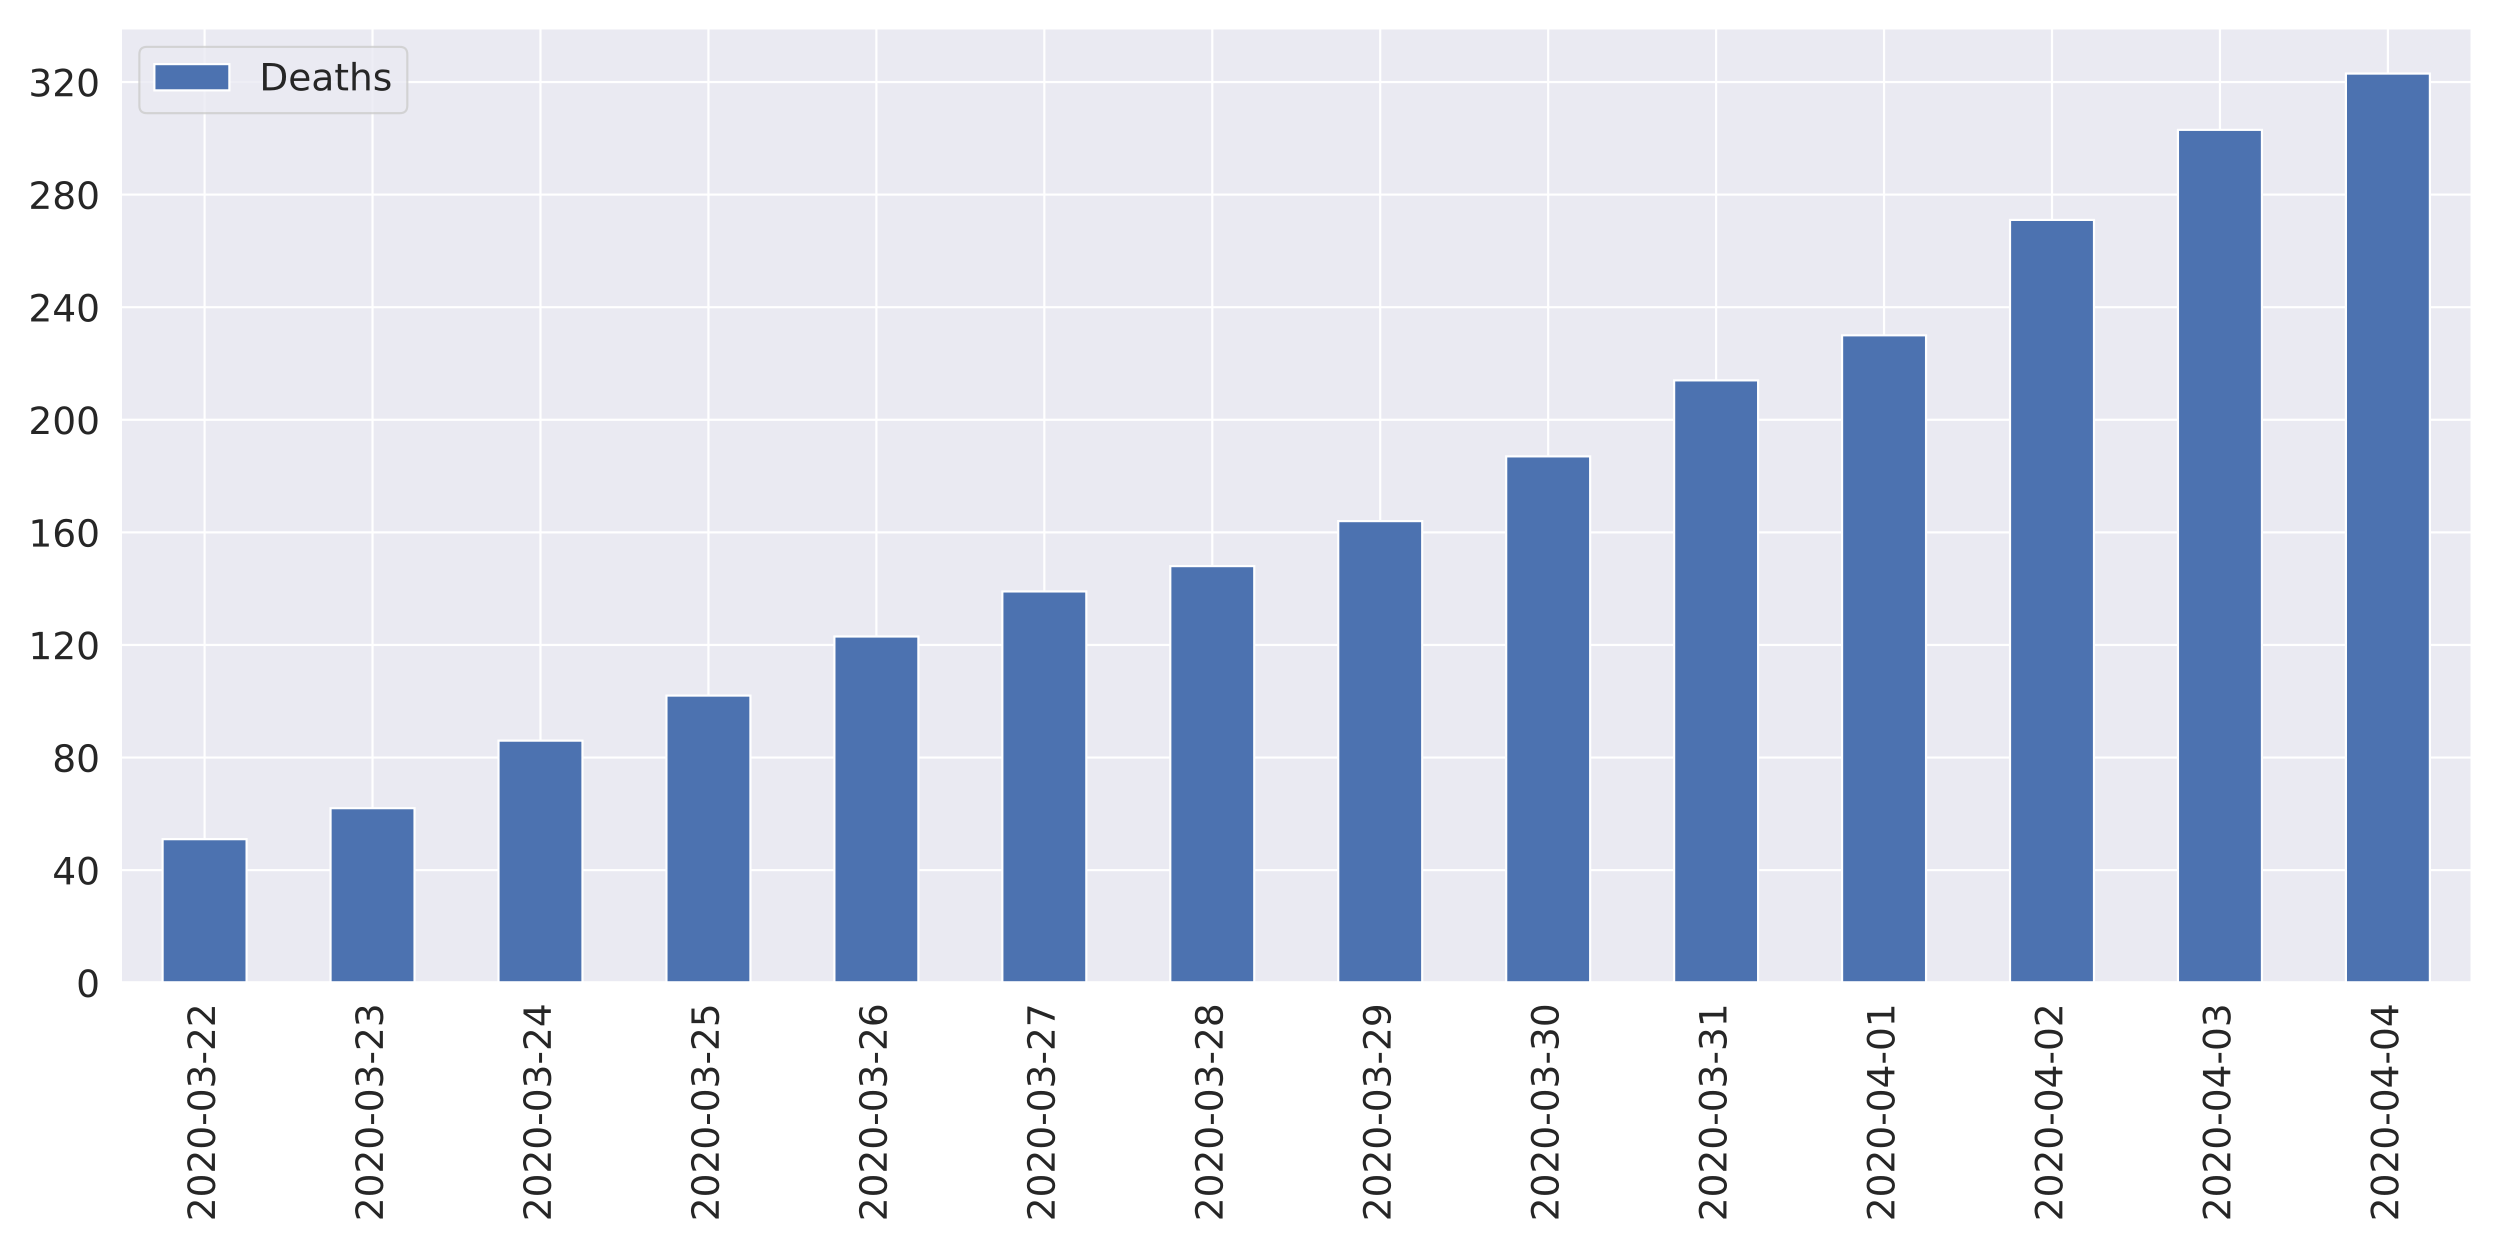
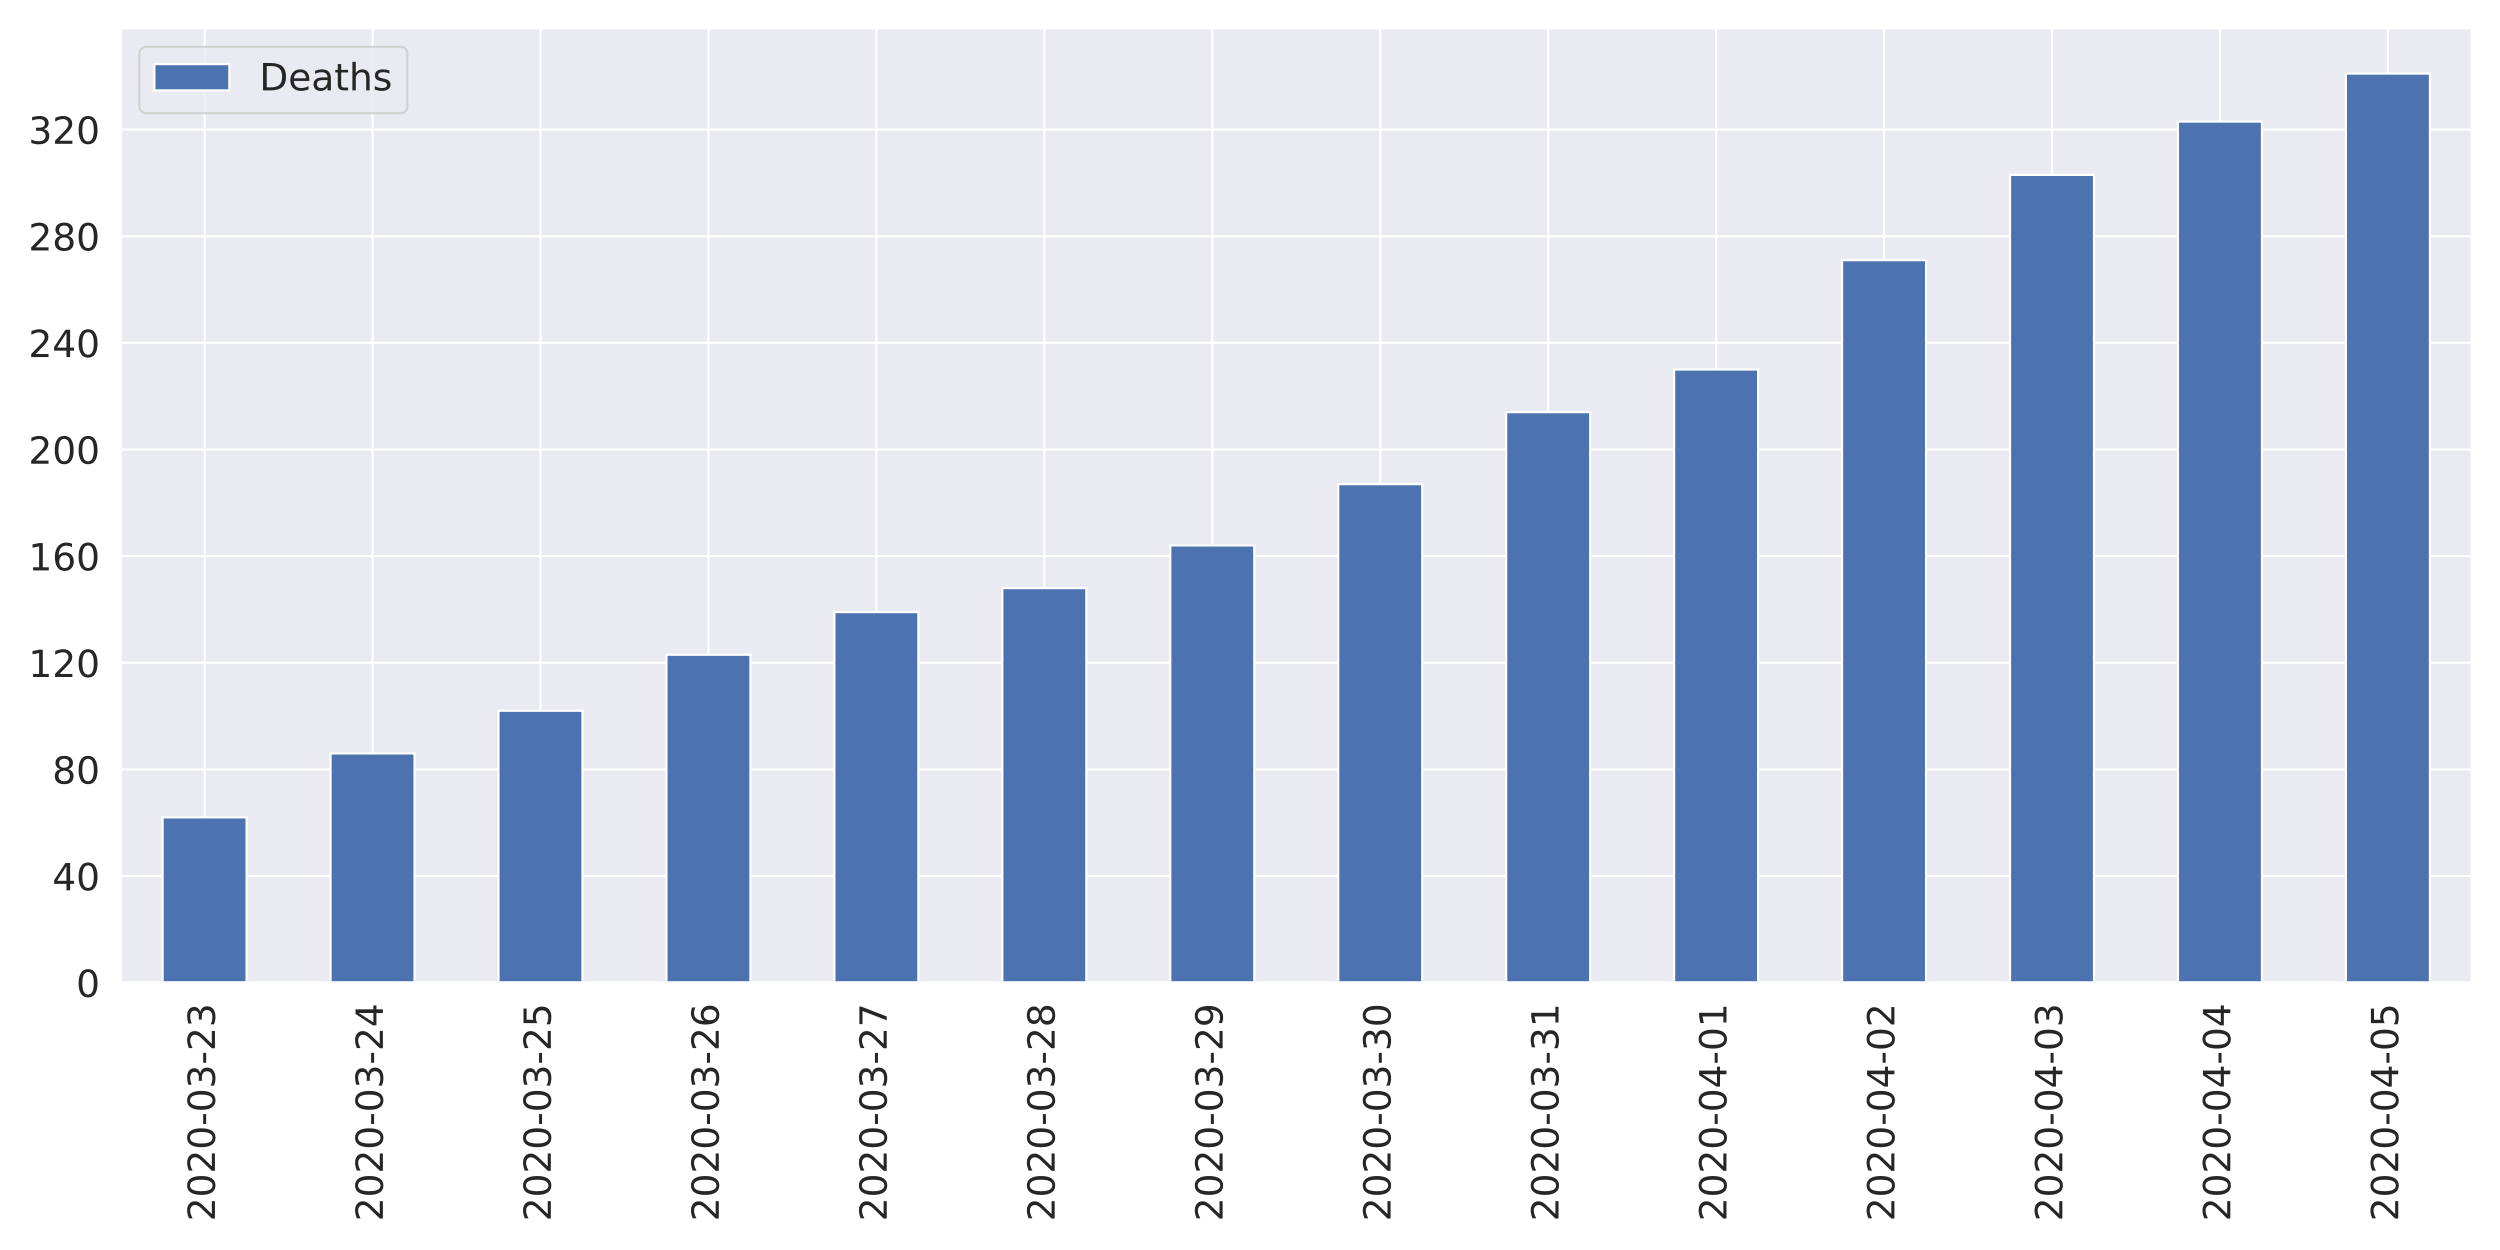
<svg xmlns="http://www.w3.org/2000/svg" xmlns:xlink="http://www.w3.org/1999/xlink" height="576pt" version="1.1" viewBox="0 0 1152 576" width="1152pt">
  <defs>
    <style type="text/css">
*{stroke-linecap:butt;stroke-linejoin:round;}
  </style>
  </defs>
  <g id="figure_1">
    <g id="patch_1">
      <path d="M 0 576  L 1152 576  L 1152 0  L 0 0  z " style="fill:#ffffff;" />
    </g>
    <g id="axes_1">
      <g id="patch_2">
        <path d="M 55.58 452.83  L 1139.04 452.83  L 1139.04 12.96  L 55.58 12.96  z " style="fill:#eaeaf2;" />
      </g>
      <g id="matplotlib.axis_1">
        <g id="xtick_1">
          <g id="line2d_1">
            <path clip-path="url(#p7d0ca9d0f2)" d="M 94.275 452.83  L 94.275 12.96  " style="fill:none;stroke:#ffffff;stroke-linecap:round;" />
          </g>
          <g id="text_1">
            <defs>
              <path d="M 19.188 8.297  L 53.609 8.297  L 53.609 0  L 7.328 0  L 7.328 8.297  Q 12.938 14.109 22.625 23.891  Q 32.328 33.688 34.812 36.531  Q 39.547 41.844 41.422 45.531  Q 43.312 49.219 43.312 52.781  Q 43.312 58.594 39.234 62.25  Q 35.156 65.922 28.609 65.922  Q 23.969 65.922 18.812 64.312  Q 13.672 62.703 7.812 59.422  L 7.812 69.391  Q 13.766 71.781 18.938 73  Q 24.125 74.219 28.422 74.219  Q 39.75 74.219 46.484 68.547  Q 53.219 62.891 53.219 53.422  Q 53.219 48.922 51.531 44.891  Q 49.859 40.875 45.406 35.406  Q 44.188 33.984 37.641 27.219  Q 31.109 20.453 19.188 8.297  z " id="DejaVuSans-50" />
              <path d="M 31.781 66.406  Q 24.172 66.406 20.328 58.906  Q 16.5 51.422 16.5 36.375  Q 16.5 21.391 20.328 13.891  Q 24.172 6.391 31.781 6.391  Q 39.453 6.391 43.281 13.891  Q 47.125 21.391 47.125 36.375  Q 47.125 51.422 43.281 58.906  Q 39.453 66.406 31.781 66.406  z M 31.781 74.219  Q 44.047 74.219 50.516 64.516  Q 56.984 54.828 56.984 36.375  Q 56.984 17.969 50.516 8.266  Q 44.047 -1.422 31.781 -1.422  Q 19.531 -1.422 13.062 8.266  Q 6.594 17.969 6.594 36.375  Q 6.594 54.828 13.062 64.516  Q 19.531 74.219 31.781 74.219  z " id="DejaVuSans-48" />
              <path d="M 4.891 31.391  L 31.203 31.391  L 31.203 23.391  L 4.891 23.391  z " id="DejaVuSans-45" />
              <path d="M 40.578 39.312  Q 47.656 37.797 51.625 33  Q 55.609 28.219 55.609 21.188  Q 55.609 10.406 48.188 4.484  Q 40.766 -1.422 27.094 -1.422  Q 22.516 -1.422 17.656 -0.516  Q 12.797 0.391 7.625 2.203  L 7.625 11.719  Q 11.719 9.328 16.594 8.109  Q 21.484 6.891 26.812 6.891  Q 36.078 6.891 40.938 10.547  Q 45.797 14.203 45.797 21.188  Q 45.797 27.641 41.281 31.266  Q 36.766 34.906 28.719 34.906  L 20.219 34.906  L 20.219 43.016  L 29.109 43.016  Q 36.375 43.016 40.234 45.922  Q 44.094 48.828 44.094 54.297  Q 44.094 59.906 40.109 62.906  Q 36.141 65.922 28.719 65.922  Q 24.656 65.922 20.016 65.031  Q 15.375 64.156 9.812 62.312  L 9.812 71.094  Q 15.438 72.656 20.344 73.438  Q 25.25 74.219 29.594 74.219  Q 40.828 74.219 47.359 69.109  Q 53.906 64.016 53.906 55.328  Q 53.906 49.266 50.438 45.094  Q 46.969 40.922 40.578 39.312  z " id="DejaVuSans-51" />
            </defs>
            <g style="fill:#262626;" transform="translate(99.0432 562.7538)rotate(-90)scale(0.1728 -0.1728)">
              <use xlink:href="#DejaVuSans-50" />
              <use x="63.623" xlink:href="#DejaVuSans-48" />
              <use x="127.246" xlink:href="#DejaVuSans-50" />
              <use x="190.869" xlink:href="#DejaVuSans-48" />
              <use x="254.492" xlink:href="#DejaVuSans-45" />
              <use x="290.576" xlink:href="#DejaVuSans-48" />
              <use x="354.199" xlink:href="#DejaVuSans-51" />
              <use x="417.822" xlink:href="#DejaVuSans-45" />
              <use x="453.906" xlink:href="#DejaVuSans-50" />
-               <use x="517.529" xlink:href="#DejaVuSans-50" />
+               <use x="517.529" xlink:href="#DejaVuSans-51" />
            </g>
          </g>
        </g>
        <g id="xtick_2">
          <g id="line2d_2">
            <path clip-path="url(#p7d0ca9d0f2)" d="M 171.665 452.83  L 171.665 12.96  " style="fill:none;stroke:#ffffff;stroke-linecap:round;" />
          </g>
          <g id="text_2">
+             <defs>
+               <path d="M 37.797 64.312  L 12.891 25.391  L 37.797 25.391  z M 35.203 72.906  L 47.609 72.906  L 47.609 25.391  L 58.016 25.391  L 58.016 17.188  L 47.609 17.188  L 47.609 0  L 37.797 0  L 37.797 17.188  L 4.891 17.188  L 4.891 26.703  z " id="DejaVuSans-52" />
+             </defs>
            <g style="fill:#262626;" transform="translate(176.4332 562.7538)rotate(-90)scale(0.1728 -0.1728)">
              <use xlink:href="#DejaVuSans-50" />
              <use x="63.623" xlink:href="#DejaVuSans-48" />
              <use x="127.246" xlink:href="#DejaVuSans-50" />
              <use x="190.869" xlink:href="#DejaVuSans-48" />
              <use x="254.492" xlink:href="#DejaVuSans-45" />
              <use x="290.576" xlink:href="#DejaVuSans-48" />
              <use x="354.199" xlink:href="#DejaVuSans-51" />
              <use x="417.822" xlink:href="#DejaVuSans-45" />
              <use x="453.906" xlink:href="#DejaVuSans-50" />
-               <use x="517.529" xlink:href="#DejaVuSans-51" />
+               <use x="517.529" xlink:href="#DejaVuSans-52" />
            </g>
          </g>
        </g>
        <g id="xtick_3">
          <g id="line2d_3">
            <path clip-path="url(#p7d0ca9d0f2)" d="M 249.055 452.83  L 249.055 12.96  " style="fill:none;stroke:#ffffff;stroke-linecap:round;" />
          </g>
          <g id="text_3">
            <defs>
-               <path d="M 37.797 64.312  L 12.891 25.391  L 37.797 25.391  z M 35.203 72.906  L 47.609 72.906  L 47.609 25.391  L 58.016 25.391  L 58.016 17.188  L 47.609 17.188  L 47.609 0  L 37.797 0  L 37.797 17.188  L 4.891 17.188  L 4.891 26.703  z " id="DejaVuSans-52" />
+               <path d="M 10.797 72.906  L 49.516 72.906  L 49.516 64.594  L 19.828 64.594  L 19.828 46.734  Q 21.969 47.469 24.109 47.828  Q 26.266 48.188 28.422 48.188  Q 40.625 48.188 47.75 41.5  Q 54.891 34.812 54.891 23.391  Q 54.891 11.625 47.562 5.094  Q 40.234 -1.422 26.906 -1.422  Q 22.312 -1.422 17.547 -0.641  Q 12.797 0.141 7.719 1.703  L 7.719 11.625  Q 12.109 9.234 16.797 8.062  Q 21.484 6.891 26.703 6.891  Q 35.156 6.891 40.078 11.328  Q 45.016 15.766 45.016 23.391  Q 45.016 31 40.078 35.438  Q 35.156 39.891 26.703 39.891  Q 22.75 39.891 18.812 39.016  Q 14.891 38.141 10.797 36.281  z " id="DejaVuSans-53" />
            </defs>
            <g style="fill:#262626;" transform="translate(253.8232 562.7538)rotate(-90)scale(0.1728 -0.1728)">
              <use xlink:href="#DejaVuSans-50" />
              <use x="63.623" xlink:href="#DejaVuSans-48" />
              <use x="127.246" xlink:href="#DejaVuSans-50" />
              <use x="190.869" xlink:href="#DejaVuSans-48" />
              <use x="254.492" xlink:href="#DejaVuSans-45" />
              <use x="290.576" xlink:href="#DejaVuSans-48" />
              <use x="354.199" xlink:href="#DejaVuSans-51" />
              <use x="417.822" xlink:href="#DejaVuSans-45" />
              <use x="453.906" xlink:href="#DejaVuSans-50" />
-               <use x="517.529" xlink:href="#DejaVuSans-52" />
+               <use x="517.529" xlink:href="#DejaVuSans-53" />
            </g>
          </g>
        </g>
        <g id="xtick_4">
          <g id="line2d_4">
            <path clip-path="url(#p7d0ca9d0f2)" d="M 326.445 452.83  L 326.445 12.96  " style="fill:none;stroke:#ffffff;stroke-linecap:round;" />
          </g>
          <g id="text_4">
            <defs>
-               <path d="M 10.797 72.906  L 49.516 72.906  L 49.516 64.594  L 19.828 64.594  L 19.828 46.734  Q 21.969 47.469 24.109 47.828  Q 26.266 48.188 28.422 48.188  Q 40.625 48.188 47.75 41.5  Q 54.891 34.812 54.891 23.391  Q 54.891 11.625 47.562 5.094  Q 40.234 -1.422 26.906 -1.422  Q 22.312 -1.422 17.547 -0.641  Q 12.797 0.141 7.719 1.703  L 7.719 11.625  Q 12.109 9.234 16.797 8.062  Q 21.484 6.891 26.703 6.891  Q 35.156 6.891 40.078 11.328  Q 45.016 15.766 45.016 23.391  Q 45.016 31 40.078 35.438  Q 35.156 39.891 26.703 39.891  Q 22.75 39.891 18.812 39.016  Q 14.891 38.141 10.797 36.281  z " id="DejaVuSans-53" />
+               <path d="M 33.016 40.375  Q 26.375 40.375 22.484 35.828  Q 18.609 31.297 18.609 23.391  Q 18.609 15.531 22.484 10.953  Q 26.375 6.391 33.016 6.391  Q 39.656 6.391 43.531 10.953  Q 47.406 15.531 47.406 23.391  Q 47.406 31.297 43.531 35.828  Q 39.656 40.375 33.016 40.375  z M 52.594 71.297  L 52.594 62.312  Q 48.875 64.062 45.094 64.984  Q 41.312 65.922 37.594 65.922  Q 27.828 65.922 22.672 59.328  Q 17.531 52.734 16.797 39.406  Q 19.672 43.656 24.016 45.922  Q 28.375 48.188 33.594 48.188  Q 44.578 48.188 50.953 41.516  Q 57.328 34.859 57.328 23.391  Q 57.328 12.156 50.688 5.359  Q 44.047 -1.422 33.016 -1.422  Q 20.359 -1.422 13.672 8.266  Q 6.984 17.969 6.984 36.375  Q 6.984 53.656 15.188 63.938  Q 23.391 74.219 37.203 74.219  Q 40.922 74.219 44.703 73.484  Q 48.484 72.75 52.594 71.297  z " id="DejaVuSans-54" />
            </defs>
            <g style="fill:#262626;" transform="translate(331.2132 562.7538)rotate(-90)scale(0.1728 -0.1728)">
              <use xlink:href="#DejaVuSans-50" />
              <use x="63.623" xlink:href="#DejaVuSans-48" />
              <use x="127.246" xlink:href="#DejaVuSans-50" />
              <use x="190.869" xlink:href="#DejaVuSans-48" />
              <use x="254.492" xlink:href="#DejaVuSans-45" />
              <use x="290.576" xlink:href="#DejaVuSans-48" />
              <use x="354.199" xlink:href="#DejaVuSans-51" />
              <use x="417.822" xlink:href="#DejaVuSans-45" />
              <use x="453.906" xlink:href="#DejaVuSans-50" />
-               <use x="517.529" xlink:href="#DejaVuSans-53" />
+               <use x="517.529" xlink:href="#DejaVuSans-54" />
            </g>
          </g>
        </g>
        <g id="xtick_5">
          <g id="line2d_5">
            <path clip-path="url(#p7d0ca9d0f2)" d="M 403.835 452.83  L 403.835 12.96  " style="fill:none;stroke:#ffffff;stroke-linecap:round;" />
          </g>
          <g id="text_5">
            <defs>
-               <path d="M 33.016 40.375  Q 26.375 40.375 22.484 35.828  Q 18.609 31.297 18.609 23.391  Q 18.609 15.531 22.484 10.953  Q 26.375 6.391 33.016 6.391  Q 39.656 6.391 43.531 10.953  Q 47.406 15.531 47.406 23.391  Q 47.406 31.297 43.531 35.828  Q 39.656 40.375 33.016 40.375  z M 52.594 71.297  L 52.594 62.312  Q 48.875 64.062 45.094 64.984  Q 41.312 65.922 37.594 65.922  Q 27.828 65.922 22.672 59.328  Q 17.531 52.734 16.797 39.406  Q 19.672 43.656 24.016 45.922  Q 28.375 48.188 33.594 48.188  Q 44.578 48.188 50.953 41.516  Q 57.328 34.859 57.328 23.391  Q 57.328 12.156 50.688 5.359  Q 44.047 -1.422 33.016 -1.422  Q 20.359 -1.422 13.672 8.266  Q 6.984 17.969 6.984 36.375  Q 6.984 53.656 15.188 63.938  Q 23.391 74.219 37.203 74.219  Q 40.922 74.219 44.703 73.484  Q 48.484 72.75 52.594 71.297  z " id="DejaVuSans-54" />
+               <path d="M 8.203 72.906  L 55.078 72.906  L 55.078 68.703  L 28.609 0  L 18.312 0  L 43.219 64.594  L 8.203 64.594  z " id="DejaVuSans-55" />
            </defs>
            <g style="fill:#262626;" transform="translate(408.6032 562.7538)rotate(-90)scale(0.1728 -0.1728)">
              <use xlink:href="#DejaVuSans-50" />
              <use x="63.623" xlink:href="#DejaVuSans-48" />
              <use x="127.246" xlink:href="#DejaVuSans-50" />
              <use x="190.869" xlink:href="#DejaVuSans-48" />
              <use x="254.492" xlink:href="#DejaVuSans-45" />
              <use x="290.576" xlink:href="#DejaVuSans-48" />
              <use x="354.199" xlink:href="#DejaVuSans-51" />
              <use x="417.822" xlink:href="#DejaVuSans-45" />
              <use x="453.906" xlink:href="#DejaVuSans-50" />
-               <use x="517.529" xlink:href="#DejaVuSans-54" />
+               <use x="517.529" xlink:href="#DejaVuSans-55" />
            </g>
          </g>
        </g>
        <g id="xtick_6">
          <g id="line2d_6">
            <path clip-path="url(#p7d0ca9d0f2)" d="M 481.225 452.83  L 481.225 12.96  " style="fill:none;stroke:#ffffff;stroke-linecap:round;" />
          </g>
          <g id="text_6">
            <defs>
-               <path d="M 8.203 72.906  L 55.078 72.906  L 55.078 68.703  L 28.609 0  L 18.312 0  L 43.219 64.594  L 8.203 64.594  z " id="DejaVuSans-55" />
+               <path d="M 31.781 34.625  Q 24.75 34.625 20.719 30.859  Q 16.703 27.094 16.703 20.516  Q 16.703 13.922 20.719 10.156  Q 24.75 6.391 31.781 6.391  Q 38.812 6.391 42.859 10.172  Q 46.922 13.969 46.922 20.516  Q 46.922 27.094 42.891 30.859  Q 38.875 34.625 31.781 34.625  z M 21.922 38.812  Q 15.578 40.375 12.031 44.719  Q 8.5 49.078 8.5 55.328  Q 8.5 64.062 14.719 69.141  Q 20.953 74.219 31.781 74.219  Q 42.672 74.219 48.875 69.141  Q 55.078 64.062 55.078 55.328  Q 55.078 49.078 51.531 44.719  Q 48 40.375 41.703 38.812  Q 48.828 37.156 52.797 32.312  Q 56.781 27.484 56.781 20.516  Q 56.781 9.906 50.312 4.234  Q 43.844 -1.422 31.781 -1.422  Q 19.734 -1.422 13.25 4.234  Q 6.781 9.906 6.781 20.516  Q 6.781 27.484 10.781 32.312  Q 14.797 37.156 21.922 38.812  z M 18.312 54.391  Q 18.312 48.734 21.844 45.562  Q 25.391 42.391 31.781 42.391  Q 38.141 42.391 41.719 45.562  Q 45.312 48.734 45.312 54.391  Q 45.312 60.062 41.719 63.234  Q 38.141 66.406 31.781 66.406  Q 25.391 66.406 21.844 63.234  Q 18.312 60.062 18.312 54.391  z " id="DejaVuSans-56" />
            </defs>
            <g style="fill:#262626;" transform="translate(485.9932 562.7538)rotate(-90)scale(0.1728 -0.1728)">
              <use xlink:href="#DejaVuSans-50" />
              <use x="63.623" xlink:href="#DejaVuSans-48" />
              <use x="127.246" xlink:href="#DejaVuSans-50" />
              <use x="190.869" xlink:href="#DejaVuSans-48" />
              <use x="254.492" xlink:href="#DejaVuSans-45" />
              <use x="290.576" xlink:href="#DejaVuSans-48" />
              <use x="354.199" xlink:href="#DejaVuSans-51" />
              <use x="417.822" xlink:href="#DejaVuSans-45" />
              <use x="453.906" xlink:href="#DejaVuSans-50" />
-               <use x="517.529" xlink:href="#DejaVuSans-55" />
+               <use x="517.529" xlink:href="#DejaVuSans-56" />
            </g>
          </g>
        </g>
        <g id="xtick_7">
          <g id="line2d_7">
            <path clip-path="url(#p7d0ca9d0f2)" d="M 558.615 452.83  L 558.615 12.96  " style="fill:none;stroke:#ffffff;stroke-linecap:round;" />
          </g>
          <g id="text_7">
            <defs>
-               <path d="M 31.781 34.625  Q 24.75 34.625 20.719 30.859  Q 16.703 27.094 16.703 20.516  Q 16.703 13.922 20.719 10.156  Q 24.75 6.391 31.781 6.391  Q 38.812 6.391 42.859 10.172  Q 46.922 13.969 46.922 20.516  Q 46.922 27.094 42.891 30.859  Q 38.875 34.625 31.781 34.625  z M 21.922 38.812  Q 15.578 40.375 12.031 44.719  Q 8.5 49.078 8.5 55.328  Q 8.5 64.062 14.719 69.141  Q 20.953 74.219 31.781 74.219  Q 42.672 74.219 48.875 69.141  Q 55.078 64.062 55.078 55.328  Q 55.078 49.078 51.531 44.719  Q 48 40.375 41.703 38.812  Q 48.828 37.156 52.797 32.312  Q 56.781 27.484 56.781 20.516  Q 56.781 9.906 50.312 4.234  Q 43.844 -1.422 31.781 -1.422  Q 19.734 -1.422 13.25 4.234  Q 6.781 9.906 6.781 20.516  Q 6.781 27.484 10.781 32.312  Q 14.797 37.156 21.922 38.812  z M 18.312 54.391  Q 18.312 48.734 21.844 45.562  Q 25.391 42.391 31.781 42.391  Q 38.141 42.391 41.719 45.562  Q 45.312 48.734 45.312 54.391  Q 45.312 60.062 41.719 63.234  Q 38.141 66.406 31.781 66.406  Q 25.391 66.406 21.844 63.234  Q 18.312 60.062 18.312 54.391  z " id="DejaVuSans-56" />
+               <path d="M 10.984 1.516  L 10.984 10.5  Q 14.703 8.734 18.5 7.812  Q 22.312 6.891 25.984 6.891  Q 35.75 6.891 40.891 13.453  Q 46.047 20.016 46.781 33.406  Q 43.953 29.203 39.594 26.953  Q 35.25 24.703 29.984 24.703  Q 19.047 24.703 12.672 31.312  Q 6.297 37.938 6.297 49.422  Q 6.297 60.641 12.938 67.422  Q 19.578 74.219 30.609 74.219  Q 43.266 74.219 49.922 64.516  Q 56.594 54.828 56.594 36.375  Q 56.594 19.141 48.406 8.859  Q 40.234 -1.422 26.422 -1.422  Q 22.703 -1.422 18.891 -0.688  Q 15.094 0.047 10.984 1.516  z M 30.609 32.422  Q 37.25 32.422 41.125 36.953  Q 45.016 41.5 45.016 49.422  Q 45.016 57.281 41.125 61.844  Q 37.25 66.406 30.609 66.406  Q 23.969 66.406 20.094 61.844  Q 16.219 57.281 16.219 49.422  Q 16.219 41.5 20.094 36.953  Q 23.969 32.422 30.609 32.422  z " id="DejaVuSans-57" />
            </defs>
            <g style="fill:#262626;" transform="translate(563.3832 562.7538)rotate(-90)scale(0.1728 -0.1728)">
              <use xlink:href="#DejaVuSans-50" />
              <use x="63.623" xlink:href="#DejaVuSans-48" />
              <use x="127.246" xlink:href="#DejaVuSans-50" />
              <use x="190.869" xlink:href="#DejaVuSans-48" />
              <use x="254.492" xlink:href="#DejaVuSans-45" />
              <use x="290.576" xlink:href="#DejaVuSans-48" />
              <use x="354.199" xlink:href="#DejaVuSans-51" />
              <use x="417.822" xlink:href="#DejaVuSans-45" />
              <use x="453.906" xlink:href="#DejaVuSans-50" />
-               <use x="517.529" xlink:href="#DejaVuSans-56" />
+               <use x="517.529" xlink:href="#DejaVuSans-57" />
            </g>
          </g>
        </g>
        <g id="xtick_8">
          <g id="line2d_8">
            <path clip-path="url(#p7d0ca9d0f2)" d="M 636.005 452.83  L 636.005 12.96  " style="fill:none;stroke:#ffffff;stroke-linecap:round;" />
          </g>
          <g id="text_8">
-             <defs>
-               <path d="M 10.984 1.516  L 10.984 10.5  Q 14.703 8.734 18.5 7.812  Q 22.312 6.891 25.984 6.891  Q 35.75 6.891 40.891 13.453  Q 46.047 20.016 46.781 33.406  Q 43.953 29.203 39.594 26.953  Q 35.25 24.703 29.984 24.703  Q 19.047 24.703 12.672 31.312  Q 6.297 37.938 6.297 49.422  Q 6.297 60.641 12.938 67.422  Q 19.578 74.219 30.609 74.219  Q 43.266 74.219 49.922 64.516  Q 56.594 54.828 56.594 36.375  Q 56.594 19.141 48.406 8.859  Q 40.234 -1.422 26.422 -1.422  Q 22.703 -1.422 18.891 -0.688  Q 15.094 0.047 10.984 1.516  z M 30.609 32.422  Q 37.25 32.422 41.125 36.953  Q 45.016 41.5 45.016 49.422  Q 45.016 57.281 41.125 61.844  Q 37.25 66.406 30.609 66.406  Q 23.969 66.406 20.094 61.844  Q 16.219 57.281 16.219 49.422  Q 16.219 41.5 20.094 36.953  Q 23.969 32.422 30.609 32.422  z " id="DejaVuSans-57" />
-             </defs>
            <g style="fill:#262626;" transform="translate(640.7732 562.7538)rotate(-90)scale(0.1728 -0.1728)">
              <use xlink:href="#DejaVuSans-50" />
              <use x="63.623" xlink:href="#DejaVuSans-48" />
              <use x="127.246" xlink:href="#DejaVuSans-50" />
              <use x="190.869" xlink:href="#DejaVuSans-48" />
              <use x="254.492" xlink:href="#DejaVuSans-45" />
              <use x="290.576" xlink:href="#DejaVuSans-48" />
              <use x="354.199" xlink:href="#DejaVuSans-51" />
              <use x="417.822" xlink:href="#DejaVuSans-45" />
-               <use x="453.906" xlink:href="#DejaVuSans-50" />
-               <use x="517.529" xlink:href="#DejaVuSans-57" />
+               <use x="453.906" xlink:href="#DejaVuSans-51" />
+               <use x="517.529" xlink:href="#DejaVuSans-48" />
            </g>
          </g>
        </g>
        <g id="xtick_9">
          <g id="line2d_9">
            <path clip-path="url(#p7d0ca9d0f2)" d="M 713.395 452.83  L 713.395 12.96  " style="fill:none;stroke:#ffffff;stroke-linecap:round;" />
          </g>
          <g id="text_9">
+             <defs>
+               <path d="M 12.406 8.297  L 28.516 8.297  L 28.516 63.922  L 10.984 60.406  L 10.984 69.391  L 28.422 72.906  L 38.281 72.906  L 38.281 8.297  L 54.391 8.297  L 54.391 0  L 12.406 0  z " id="DejaVuSans-49" />
+             </defs>
            <g style="fill:#262626;" transform="translate(718.1632 562.7538)rotate(-90)scale(0.1728 -0.1728)">
              <use xlink:href="#DejaVuSans-50" />
              <use x="63.623" xlink:href="#DejaVuSans-48" />
              <use x="127.246" xlink:href="#DejaVuSans-50" />
              <use x="190.869" xlink:href="#DejaVuSans-48" />
              <use x="254.492" xlink:href="#DejaVuSans-45" />
              <use x="290.576" xlink:href="#DejaVuSans-48" />
              <use x="354.199" xlink:href="#DejaVuSans-51" />
              <use x="417.822" xlink:href="#DejaVuSans-45" />
              <use x="453.906" xlink:href="#DejaVuSans-51" />
-               <use x="517.529" xlink:href="#DejaVuSans-48" />
+               <use x="517.529" xlink:href="#DejaVuSans-49" />
            </g>
          </g>
        </g>
        <g id="xtick_10">
          <g id="line2d_10">
            <path clip-path="url(#p7d0ca9d0f2)" d="M 790.785 452.83  L 790.785 12.96  " style="fill:none;stroke:#ffffff;stroke-linecap:round;" />
          </g>
          <g id="text_10">
-             <defs>
-               <path d="M 12.406 8.297  L 28.516 8.297  L 28.516 63.922  L 10.984 60.406  L 10.984 69.391  L 28.422 72.906  L 38.281 72.906  L 38.281 8.297  L 54.391 8.297  L 54.391 0  L 12.406 0  z " id="DejaVuSans-49" />
-             </defs>
            <g style="fill:#262626;" transform="translate(795.5532 562.7538)rotate(-90)scale(0.1728 -0.1728)">
              <use xlink:href="#DejaVuSans-50" />
              <use x="63.623" xlink:href="#DejaVuSans-48" />
              <use x="127.246" xlink:href="#DejaVuSans-50" />
              <use x="190.869" xlink:href="#DejaVuSans-48" />
              <use x="254.492" xlink:href="#DejaVuSans-45" />
              <use x="290.576" xlink:href="#DejaVuSans-48" />
-               <use x="354.199" xlink:href="#DejaVuSans-51" />
-               <use x="417.822" xlink:href="#DejaVuSans-45" />
-               <use x="453.906" xlink:href="#DejaVuSans-51" />
+               <use x="354.199" xlink:href="#DejaVuSans-52" />
+               <use x="417.822" xlink:href="#DejaVuSans-45" />
+               <use x="453.906" xlink:href="#DejaVuSans-48" />
              <use x="517.529" xlink:href="#DejaVuSans-49" />
            </g>
          </g>
        </g>
        <g id="xtick_11">
          <g id="line2d_11">
            <path clip-path="url(#p7d0ca9d0f2)" d="M 868.175 452.83  L 868.175 12.96  " style="fill:none;stroke:#ffffff;stroke-linecap:round;" />
          </g>
          <g id="text_11">
            <g style="fill:#262626;" transform="translate(872.9432 562.7538)rotate(-90)scale(0.1728 -0.1728)">
              <use xlink:href="#DejaVuSans-50" />
              <use x="63.623" xlink:href="#DejaVuSans-48" />
              <use x="127.246" xlink:href="#DejaVuSans-50" />
              <use x="190.869" xlink:href="#DejaVuSans-48" />
              <use x="254.492" xlink:href="#DejaVuSans-45" />
              <use x="290.576" xlink:href="#DejaVuSans-48" />
              <use x="354.199" xlink:href="#DejaVuSans-52" />
              <use x="417.822" xlink:href="#DejaVuSans-45" />
              <use x="453.906" xlink:href="#DejaVuSans-48" />
-               <use x="517.529" xlink:href="#DejaVuSans-49" />
+               <use x="517.529" xlink:href="#DejaVuSans-50" />
            </g>
          </g>
        </g>
        <g id="xtick_12">
          <g id="line2d_12">
            <path clip-path="url(#p7d0ca9d0f2)" d="M 945.565 452.83  L 945.565 12.96  " style="fill:none;stroke:#ffffff;stroke-linecap:round;" />
          </g>
          <g id="text_12">
            <g style="fill:#262626;" transform="translate(950.3332 562.7538)rotate(-90)scale(0.1728 -0.1728)">
              <use xlink:href="#DejaVuSans-50" />
              <use x="63.623" xlink:href="#DejaVuSans-48" />
              <use x="127.246" xlink:href="#DejaVuSans-50" />
              <use x="190.869" xlink:href="#DejaVuSans-48" />
              <use x="254.492" xlink:href="#DejaVuSans-45" />
              <use x="290.576" xlink:href="#DejaVuSans-48" />
              <use x="354.199" xlink:href="#DejaVuSans-52" />
              <use x="417.822" xlink:href="#DejaVuSans-45" />
              <use x="453.906" xlink:href="#DejaVuSans-48" />
-               <use x="517.529" xlink:href="#DejaVuSans-50" />
+               <use x="517.529" xlink:href="#DejaVuSans-51" />
            </g>
          </g>
        </g>
        <g id="xtick_13">
          <g id="line2d_13">
            <path clip-path="url(#p7d0ca9d0f2)" d="M 1022.955 452.83  L 1022.955 12.96  " style="fill:none;stroke:#ffffff;stroke-linecap:round;" />
          </g>
          <g id="text_13">
            <g style="fill:#262626;" transform="translate(1027.723 562.7538)rotate(-90)scale(0.1728 -0.1728)">
              <use xlink:href="#DejaVuSans-50" />
              <use x="63.623" xlink:href="#DejaVuSans-48" />
              <use x="127.246" xlink:href="#DejaVuSans-50" />
              <use x="190.869" xlink:href="#DejaVuSans-48" />
              <use x="254.492" xlink:href="#DejaVuSans-45" />
              <use x="290.576" xlink:href="#DejaVuSans-48" />
              <use x="354.199" xlink:href="#DejaVuSans-52" />
              <use x="417.822" xlink:href="#DejaVuSans-45" />
              <use x="453.906" xlink:href="#DejaVuSans-48" />
-               <use x="517.529" xlink:href="#DejaVuSans-51" />
+               <use x="517.529" xlink:href="#DejaVuSans-52" />
            </g>
          </g>
        </g>
        <g id="xtick_14">
          <g id="line2d_14">
            <path clip-path="url(#p7d0ca9d0f2)" d="M 1100.345 452.83  L 1100.345 12.96  " style="fill:none;stroke:#ffffff;stroke-linecap:round;" />
          </g>
          <g id="text_14">
            <g style="fill:#262626;" transform="translate(1105.113 562.7538)rotate(-90)scale(0.1728 -0.1728)">
              <use xlink:href="#DejaVuSans-50" />
              <use x="63.623" xlink:href="#DejaVuSans-48" />
              <use x="127.246" xlink:href="#DejaVuSans-50" />
              <use x="190.869" xlink:href="#DejaVuSans-48" />
              <use x="254.492" xlink:href="#DejaVuSans-45" />
              <use x="290.576" xlink:href="#DejaVuSans-48" />
              <use x="354.199" xlink:href="#DejaVuSans-52" />
              <use x="417.822" xlink:href="#DejaVuSans-45" />
              <use x="453.906" xlink:href="#DejaVuSans-48" />
-               <use x="517.529" xlink:href="#DejaVuSans-52" />
+               <use x="517.529" xlink:href="#DejaVuSans-53" />
            </g>
          </g>
        </g>
      </g>
      <g id="matplotlib.axis_2">
        <g id="ytick_1">
          <g id="line2d_15">
            <path clip-path="url(#p7d0ca9d0f2)" d="M 55.58 452.83  L 1139.04 452.83  " style="fill:none;stroke:#ffffff;stroke-linecap:round;" />
          </g>
          <g id="text_15">
            <g style="fill:#262626;" transform="translate(35.0856 459.3951)scale(0.1728 -0.1728)">
              <use xlink:href="#DejaVuSans-48" />
            </g>
          </g>
        </g>
        <g id="ytick_2">
          <g id="line2d_16">
-             <path clip-path="url(#p7d0ca9d0f2)" d="M 55.58 400.951  L 1139.04 400.951  " style="fill:none;stroke:#ffffff;stroke-linecap:round;" />
+             <path clip-path="url(#p7d0ca9d0f2)" d="M 55.58 403.689  L 1139.04 403.689  " style="fill:none;stroke:#ffffff;stroke-linecap:round;" />
          </g>
          <g id="text_16">
-             <g style="fill:#262626;" transform="translate(24.0912 407.5159)scale(0.1728 -0.1728)">
+             <g style="fill:#262626;" transform="translate(24.0912 410.2544)scale(0.1728 -0.1728)">
              <use xlink:href="#DejaVuSans-52" />
              <use x="63.623" xlink:href="#DejaVuSans-48" />
            </g>
          </g>
        </g>
        <g id="ytick_3">
          <g id="line2d_17">
-             <path clip-path="url(#p7d0ca9d0f2)" d="M 55.58 349.072  L 1139.04 349.072  " style="fill:none;stroke:#ffffff;stroke-linecap:round;" />
+             <path clip-path="url(#p7d0ca9d0f2)" d="M 55.58 354.549  L 1139.04 354.549  " style="fill:none;stroke:#ffffff;stroke-linecap:round;" />
          </g>
          <g id="text_17">
-             <g style="fill:#262626;" transform="translate(24.0912 355.6368)scale(0.1728 -0.1728)">
+             <g style="fill:#262626;" transform="translate(24.0912 361.1138)scale(0.1728 -0.1728)">
              <use xlink:href="#DejaVuSans-56" />
              <use x="63.623" xlink:href="#DejaVuSans-48" />
            </g>
          </g>
        </g>
        <g id="ytick_4">
          <g id="line2d_18">
-             <path clip-path="url(#p7d0ca9d0f2)" d="M 55.58 297.193  L 1139.04 297.193  " style="fill:none;stroke:#ffffff;stroke-linecap:round;" />
+             <path clip-path="url(#p7d0ca9d0f2)" d="M 55.58 305.408  L 1139.04 305.408  " style="fill:none;stroke:#ffffff;stroke-linecap:round;" />
          </g>
          <g id="text_18">
-             <g style="fill:#262626;" transform="translate(13.0968 303.7577)scale(0.1728 -0.1728)">
+             <g style="fill:#262626;" transform="translate(13.0968 311.9732)scale(0.1728 -0.1728)">
              <use xlink:href="#DejaVuSans-49" />
              <use x="63.623" xlink:href="#DejaVuSans-50" />
              <use x="127.246" xlink:href="#DejaVuSans-48" />
            </g>
          </g>
        </g>
        <g id="ytick_5">
          <g id="line2d_19">
-             <path clip-path="url(#p7d0ca9d0f2)" d="M 55.58 245.314  L 1139.04 245.314  " style="fill:none;stroke:#ffffff;stroke-linecap:round;" />
+             <path clip-path="url(#p7d0ca9d0f2)" d="M 55.58 256.268  L 1139.04 256.268  " style="fill:none;stroke:#ffffff;stroke-linecap:round;" />
          </g>
          <g id="text_19">
-             <g style="fill:#262626;" transform="translate(13.0968 251.8786)scale(0.1728 -0.1728)">
+             <g style="fill:#262626;" transform="translate(13.0968 262.8326)scale(0.1728 -0.1728)">
              <use xlink:href="#DejaVuSans-49" />
              <use x="63.623" xlink:href="#DejaVuSans-54" />
              <use x="127.246" xlink:href="#DejaVuSans-48" />
            </g>
          </g>
        </g>
        <g id="ytick_6">
          <g id="line2d_20">
-             <path clip-path="url(#p7d0ca9d0f2)" d="M 55.58 193.434  L 1139.04 193.434  " style="fill:none;stroke:#ffffff;stroke-linecap:round;" />
+             <path clip-path="url(#p7d0ca9d0f2)" d="M 55.58 207.127  L 1139.04 207.127  " style="fill:none;stroke:#ffffff;stroke-linecap:round;" />
          </g>
          <g id="text_20">
-             <g style="fill:#262626;" transform="translate(13.0968 199.9995)scale(0.1728 -0.1728)">
+             <g style="fill:#262626;" transform="translate(13.0968 213.6919)scale(0.1728 -0.1728)">
              <use xlink:href="#DejaVuSans-50" />
              <use x="63.623" xlink:href="#DejaVuSans-48" />
              <use x="127.246" xlink:href="#DejaVuSans-48" />
            </g>
          </g>
        </g>
        <g id="ytick_7">
          <g id="line2d_21">
-             <path clip-path="url(#p7d0ca9d0f2)" d="M 55.58 141.555  L 1139.04 141.555  " style="fill:none;stroke:#ffffff;stroke-linecap:round;" />
+             <path clip-path="url(#p7d0ca9d0f2)" d="M 55.58 157.986  L 1139.04 157.986  " style="fill:none;stroke:#ffffff;stroke-linecap:round;" />
          </g>
          <g id="text_21">
-             <g style="fill:#262626;" transform="translate(13.0968 148.1204)scale(0.1728 -0.1728)">
+             <g style="fill:#262626;" transform="translate(13.0968 164.5513)scale(0.1728 -0.1728)">
              <use xlink:href="#DejaVuSans-50" />
              <use x="63.623" xlink:href="#DejaVuSans-52" />
              <use x="127.246" xlink:href="#DejaVuSans-48" />
            </g>
          </g>
        </g>
        <g id="ytick_8">
          <g id="line2d_22">
-             <path clip-path="url(#p7d0ca9d0f2)" d="M 55.58 89.676  L 1139.04 89.676  " style="fill:none;stroke:#ffffff;stroke-linecap:round;" />
+             <path clip-path="url(#p7d0ca9d0f2)" d="M 55.58 108.846  L 1139.04 108.846  " style="fill:none;stroke:#ffffff;stroke-linecap:round;" />
          </g>
          <g id="text_22">
-             <g style="fill:#262626;" transform="translate(13.0968 96.24128)scale(0.1728 -0.1728)">
+             <g style="fill:#262626;" transform="translate(13.0968 115.4107)scale(0.1728 -0.1728)">
              <use xlink:href="#DejaVuSans-50" />
              <use x="63.623" xlink:href="#DejaVuSans-56" />
              <use x="127.246" xlink:href="#DejaVuSans-48" />
            </g>
          </g>
        </g>
        <g id="ytick_9">
          <g id="line2d_23">
-             <path clip-path="url(#p7d0ca9d0f2)" d="M 55.58 37.797  L 1139.04 37.797  " style="fill:none;stroke:#ffffff;stroke-linecap:round;" />
+             <path clip-path="url(#p7d0ca9d0f2)" d="M 55.58 59.705  L 1139.04 59.705  " style="fill:none;stroke:#ffffff;stroke-linecap:round;" />
          </g>
          <g id="text_23">
-             <g style="fill:#262626;" transform="translate(13.0968 44.36217)scale(0.1728 -0.1728)">
+             <g style="fill:#262626;" transform="translate(13.0968 66.27007)scale(0.1728 -0.1728)">
              <use xlink:href="#DejaVuSans-51" />
              <use x="63.623" xlink:href="#DejaVuSans-50" />
              <use x="127.246" xlink:href="#DejaVuSans-48" />
            </g>
          </g>
        </g>
      </g>
      <g id="patch_3">
-         <path clip-path="url(#p7d0ca9d0f2)" d="M 74.927 452.83  L 113.623 452.83  L 113.623 386.684  L 74.927 386.684  z " style="fill:#4c72b0;stroke:#ffffff;stroke-linejoin:miter;" />
+         <path clip-path="url(#p7d0ca9d0f2)" d="M 74.927 452.83  L 113.623 452.83  L 113.623 376.662  L 74.927 376.662  z " style="fill:#4c72b0;stroke:#ffffff;stroke-linejoin:miter;" />
      </g>
      <g id="patch_4">
-         <path clip-path="url(#p7d0ca9d0f2)" d="M 152.317 452.83  L 191.012 452.83  L 191.012 372.417  L 152.317 372.417  z " style="fill:#4c72b0;stroke:#ffffff;stroke-linejoin:miter;" />
+         <path clip-path="url(#p7d0ca9d0f2)" d="M 152.317 452.83  L 191.012 452.83  L 191.012 347.178  L 152.317 347.178  z " style="fill:#4c72b0;stroke:#ffffff;stroke-linejoin:miter;" />
      </g>
      <g id="patch_5">
-         <path clip-path="url(#p7d0ca9d0f2)" d="M 229.708 452.83  L 268.402 452.83  L 268.402 341.29  L 229.708 341.29  z " style="fill:#4c72b0;stroke:#ffffff;stroke-linejoin:miter;" />
+         <path clip-path="url(#p7d0ca9d0f2)" d="M 229.708 452.83  L 268.402 452.83  L 268.402 327.521  L 229.708 327.521  z " style="fill:#4c72b0;stroke:#ffffff;stroke-linejoin:miter;" />
      </g>
      <g id="patch_6">
-         <path clip-path="url(#p7d0ca9d0f2)" d="M 307.098 452.83  L 345.793 452.83  L 345.793 320.538  L 307.098 320.538  z " style="fill:#4c72b0;stroke:#ffffff;stroke-linejoin:miter;" />
+         <path clip-path="url(#p7d0ca9d0f2)" d="M 307.098 452.83  L 345.793 452.83  L 345.793 301.723  L 307.098 301.723  z " style="fill:#4c72b0;stroke:#ffffff;stroke-linejoin:miter;" />
      </g>
      <g id="patch_7">
-         <path clip-path="url(#p7d0ca9d0f2)" d="M 384.488 452.83  L 423.183 452.83  L 423.183 293.302  L 384.488 293.302  z " style="fill:#4c72b0;stroke:#ffffff;stroke-linejoin:miter;" />
+         <path clip-path="url(#p7d0ca9d0f2)" d="M 384.488 452.83  L 423.183 452.83  L 423.183 282.066  L 384.488 282.066  z " style="fill:#4c72b0;stroke:#ffffff;stroke-linejoin:miter;" />
      </g>
      <g id="patch_8">
-         <path clip-path="url(#p7d0ca9d0f2)" d="M 461.877 452.83  L 500.572 452.83  L 500.572 272.55  L 461.877 272.55  z " style="fill:#4c72b0;stroke:#ffffff;stroke-linejoin:miter;" />
+         <path clip-path="url(#p7d0ca9d0f2)" d="M 461.877 452.83  L 500.572 452.83  L 500.572 271.01  L 461.877 271.01  z " style="fill:#4c72b0;stroke:#ffffff;stroke-linejoin:miter;" />
      </g>
      <g id="patch_9">
-         <path clip-path="url(#p7d0ca9d0f2)" d="M 539.268 452.83  L 577.962 452.83  L 577.962 260.877  L 539.268 260.877  z " style="fill:#4c72b0;stroke:#ffffff;stroke-linejoin:miter;" />
+         <path clip-path="url(#p7d0ca9d0f2)" d="M 539.268 452.83  L 577.962 452.83  L 577.962 251.353  L 539.268 251.353  z " style="fill:#4c72b0;stroke:#ffffff;stroke-linejoin:miter;" />
      </g>
      <g id="patch_10">
-         <path clip-path="url(#p7d0ca9d0f2)" d="M 616.658 452.83  L 655.352 452.83  L 655.352 240.126  L 616.658 240.126  z " style="fill:#4c72b0;stroke:#ffffff;stroke-linejoin:miter;" />
+         <path clip-path="url(#p7d0ca9d0f2)" d="M 616.658 452.83  L 655.352 452.83  L 655.352 223.098  L 616.658 223.098  z " style="fill:#4c72b0;stroke:#ffffff;stroke-linejoin:miter;" />
      </g>
      <g id="patch_11">
-         <path clip-path="url(#p7d0ca9d0f2)" d="M 694.048 452.83  L 732.742 452.83  L 732.742 210.295  L 694.048 210.295  z " style="fill:#4c72b0;stroke:#ffffff;stroke-linejoin:miter;" />
+         <path clip-path="url(#p7d0ca9d0f2)" d="M 694.048 452.83  L 732.742 452.83  L 732.742 189.928  L 694.048 189.928  z " style="fill:#4c72b0;stroke:#ffffff;stroke-linejoin:miter;" />
      </g>
      <g id="patch_12">
-         <path clip-path="url(#p7d0ca9d0f2)" d="M 771.438 452.83  L 810.133 452.83  L 810.133 175.277  L 771.438 175.277  z " style="fill:#4c72b0;stroke:#ffffff;stroke-linejoin:miter;" />
+         <path clip-path="url(#p7d0ca9d0f2)" d="M 771.438 452.83  L 810.133 452.83  L 810.133 170.271  L 771.438 170.271  z " style="fill:#4c72b0;stroke:#ffffff;stroke-linejoin:miter;" />
      </g>
      <g id="patch_13">
-         <path clip-path="url(#p7d0ca9d0f2)" d="M 848.827 452.83  L 887.523 452.83  L 887.523 154.525  L 848.827 154.525  z " style="fill:#4c72b0;stroke:#ffffff;stroke-linejoin:miter;" />
+         <path clip-path="url(#p7d0ca9d0f2)" d="M 848.827 452.83  L 887.523 452.83  L 887.523 119.902  L 848.827 119.902  z " style="fill:#4c72b0;stroke:#ffffff;stroke-linejoin:miter;" />
      </g>
      <g id="patch_14">
-         <path clip-path="url(#p7d0ca9d0f2)" d="M 926.217 452.83  L 964.913 452.83  L 964.913 101.349  L 926.217 101.349  z " style="fill:#4c72b0;stroke:#ffffff;stroke-linejoin:miter;" />
+         <path clip-path="url(#p7d0ca9d0f2)" d="M 926.217 452.83  L 964.913 452.83  L 964.913 80.59  L 926.217 80.59  z " style="fill:#4c72b0;stroke:#ffffff;stroke-linejoin:miter;" />
      </g>
      <g id="patch_15">
-         <path clip-path="url(#p7d0ca9d0f2)" d="M 1003.607 452.83  L 1042.303 452.83  L 1042.303 59.846  L 1003.607 59.846  z " style="fill:#4c72b0;stroke:#ffffff;stroke-linejoin:miter;" />
+         <path clip-path="url(#p7d0ca9d0f2)" d="M 1003.607 452.83  L 1042.303 452.83  L 1042.303 56.019  L 1003.607 56.019  z " style="fill:#4c72b0;stroke:#ffffff;stroke-linejoin:miter;" />
      </g>
      <g id="patch_16">
        <path clip-path="url(#p7d0ca9d0f2)" d="M 1080.997 452.83  L 1119.693 452.83  L 1119.693 33.906  L 1080.997 33.906  z " style="fill:#4c72b0;stroke:#ffffff;stroke-linejoin:miter;" />
      </g>
      <g id="patch_17">
        <path d="M 55.58 452.83  L 55.58 12.96  " style="fill:none;stroke:#ffffff;stroke-linecap:square;stroke-linejoin:miter;stroke-width:1.25;" />
      </g>
      <g id="patch_18">
        <path d="M 1139.04 452.83  L 1139.04 12.96  " style="fill:none;stroke:#ffffff;stroke-linecap:square;stroke-linejoin:miter;stroke-width:1.25;" />
      </g>
      <g id="patch_19">
        <path d="M 55.58 452.83  L 1139.04 452.83  " style="fill:none;stroke:#ffffff;stroke-linecap:square;stroke-linejoin:miter;stroke-width:1.25;" />
      </g>
      <g id="patch_20">
        <path d="M 55.58 12.96  L 1139.04 12.96  " style="fill:none;stroke:#ffffff;stroke-linecap:square;stroke-linejoin:miter;stroke-width:1.25;" />
      </g>
      <g id="legend_1">
        <g id="patch_21">
          <path d="M 67.676 52.148  L 184.227 52.148  Q 187.683 52.148 187.683 48.692  L 187.683 25.056  Q 187.683 21.6 184.227 21.6  L 67.676 21.6  Q 64.22 21.6 64.22 25.056  L 64.22 48.692  Q 64.22 52.148 67.676 52.148  z " style="fill:#eaeaf2;opacity:0.8;stroke:#cccccc;stroke-linejoin:miter;" />
        </g>
        <g id="patch_22">
          <path d="M 71.132 41.642  L 105.692 41.642  L 105.692 29.546  L 71.132 29.546  z " style="fill:#4c72b0;stroke:#ffffff;stroke-linejoin:miter;" />
        </g>
        <g id="text_24">
          <defs>
            <path d="M 19.672 64.797  L 19.672 8.109  L 31.594 8.109  Q 46.688 8.109 53.688 14.938  Q 60.688 21.781 60.688 36.531  Q 60.688 51.172 53.688 57.984  Q 46.688 64.797 31.594 64.797  z M 9.812 72.906  L 30.078 72.906  Q 51.266 72.906 61.172 64.094  Q 71.094 55.281 71.094 36.531  Q 71.094 17.672 61.125 8.828  Q 51.172 0 30.078 0  L 9.812 0  z " id="DejaVuSans-68" />
            <path d="M 56.203 29.594  L 56.203 25.203  L 14.891 25.203  Q 15.484 15.922 20.484 11.062  Q 25.484 6.203 34.422 6.203  Q 39.594 6.203 44.453 7.469  Q 49.312 8.734 54.109 11.281  L 54.109 2.781  Q 49.266 0.734 44.188 -0.344  Q 39.109 -1.422 33.891 -1.422  Q 20.797 -1.422 13.156 6.188  Q 5.516 13.812 5.516 26.812  Q 5.516 40.234 12.766 48.109  Q 20.016 56 32.328 56  Q 43.359 56 49.781 48.891  Q 56.203 41.797 56.203 29.594  z M 47.219 32.234  Q 47.125 39.594 43.094 43.984  Q 39.062 48.391 32.422 48.391  Q 24.906 48.391 20.391 44.141  Q 15.875 39.891 15.188 32.172  z " id="DejaVuSans-101" />
            <path d="M 34.281 27.484  Q 23.391 27.484 19.188 25  Q 14.984 22.516 14.984 16.5  Q 14.984 11.719 18.141 8.906  Q 21.297 6.109 26.703 6.109  Q 34.188 6.109 38.703 11.406  Q 43.219 16.703 43.219 25.484  L 43.219 27.484  z M 52.203 31.203  L 52.203 0  L 43.219 0  L 43.219 8.297  Q 40.141 3.328 35.547 0.953  Q 30.953 -1.422 24.312 -1.422  Q 15.922 -1.422 10.953 3.297  Q 6 8.016 6 15.922  Q 6 25.141 12.172 29.828  Q 18.359 34.516 30.609 34.516  L 43.219 34.516  L 43.219 35.406  Q 43.219 41.609 39.141 45  Q 35.062 48.391 27.688 48.391  Q 23 48.391 18.547 47.266  Q 14.109 46.141 10.016 43.891  L 10.016 52.203  Q 14.938 54.109 19.578 55.047  Q 24.219 56 28.609 56  Q 40.484 56 46.344 49.844  Q 52.203 43.703 52.203 31.203  z " id="DejaVuSans-97" />
            <path d="M 18.312 70.219  L 18.312 54.688  L 36.812 54.688  L 36.812 47.703  L 18.312 47.703  L 18.312 18.016  Q 18.312 11.328 20.141 9.422  Q 21.969 7.516 27.594 7.516  L 36.812 7.516  L 36.812 0  L 27.594 0  Q 17.188 0 13.234 3.875  Q 9.281 7.766 9.281 18.016  L 9.281 47.703  L 2.688 47.703  L 2.688 54.688  L 9.281 54.688  L 9.281 70.219  z " id="DejaVuSans-116" />
            <path d="M 54.891 33.016  L 54.891 0  L 45.906 0  L 45.906 32.719  Q 45.906 40.484 42.875 44.328  Q 39.844 48.188 33.797 48.188  Q 26.516 48.188 22.312 43.547  Q 18.109 38.922 18.109 30.906  L 18.109 0  L 9.078 0  L 9.078 75.984  L 18.109 75.984  L 18.109 46.188  Q 21.344 51.125 25.703 53.562  Q 30.078 56 35.797 56  Q 45.219 56 50.047 50.172  Q 54.891 44.344 54.891 33.016  z " id="DejaVuSans-104" />
            <path d="M 44.281 53.078  L 44.281 44.578  Q 40.484 46.531 36.375 47.5  Q 32.281 48.484 27.875 48.484  Q 21.188 48.484 17.844 46.438  Q 14.5 44.391 14.5 40.281  Q 14.5 37.156 16.891 35.375  Q 19.281 33.594 26.516 31.984  L 29.594 31.297  Q 39.156 29.25 43.188 25.516  Q 47.219 21.781 47.219 15.094  Q 47.219 7.469 41.188 3.016  Q 35.156 -1.422 24.609 -1.422  Q 20.219 -1.422 15.453 -0.562  Q 10.688 0.297 5.422 2  L 5.422 11.281  Q 10.406 8.688 15.234 7.391  Q 20.062 6.109 24.812 6.109  Q 31.156 6.109 34.562 8.281  Q 37.984 10.453 37.984 14.406  Q 37.984 18.062 35.516 20.016  Q 33.062 21.969 24.703 23.781  L 21.578 24.516  Q 13.234 26.266 9.516 29.906  Q 5.812 33.547 5.812 39.891  Q 5.812 47.609 11.281 51.797  Q 16.75 56 26.812 56  Q 31.781 56 36.172 55.266  Q 40.578 54.547 44.281 53.078  z " id="DejaVuSans-115" />
          </defs>
          <g style="fill:#262626;" transform="translate(119.516 41.6421)scale(0.1728 -0.1728)">
            <use xlink:href="#DejaVuSans-68" />
            <use x="77.002" xlink:href="#DejaVuSans-101" />
            <use x="138.525" xlink:href="#DejaVuSans-97" />
            <use x="199.805" xlink:href="#DejaVuSans-116" />
            <use x="239.014" xlink:href="#DejaVuSans-104" />
            <use x="302.393" xlink:href="#DejaVuSans-115" />
          </g>
        </g>
      </g>
    </g>
  </g>
  <defs>
    <clipPath id="p7d0ca9d0f2">
      <rect height="439.87" width="1083.46" x="55.58" y="12.96" />
    </clipPath>
  </defs>
</svg>
